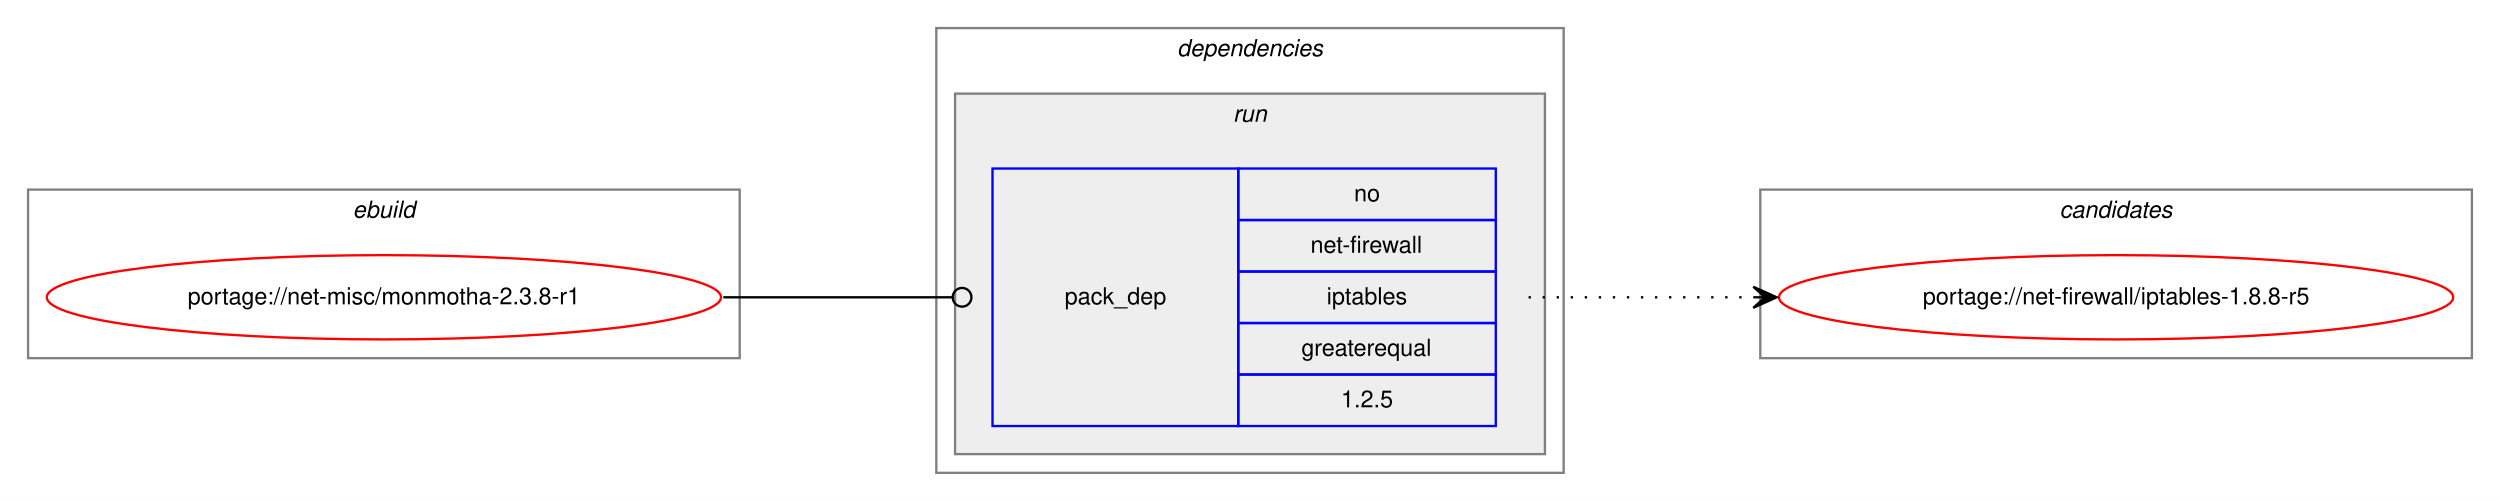
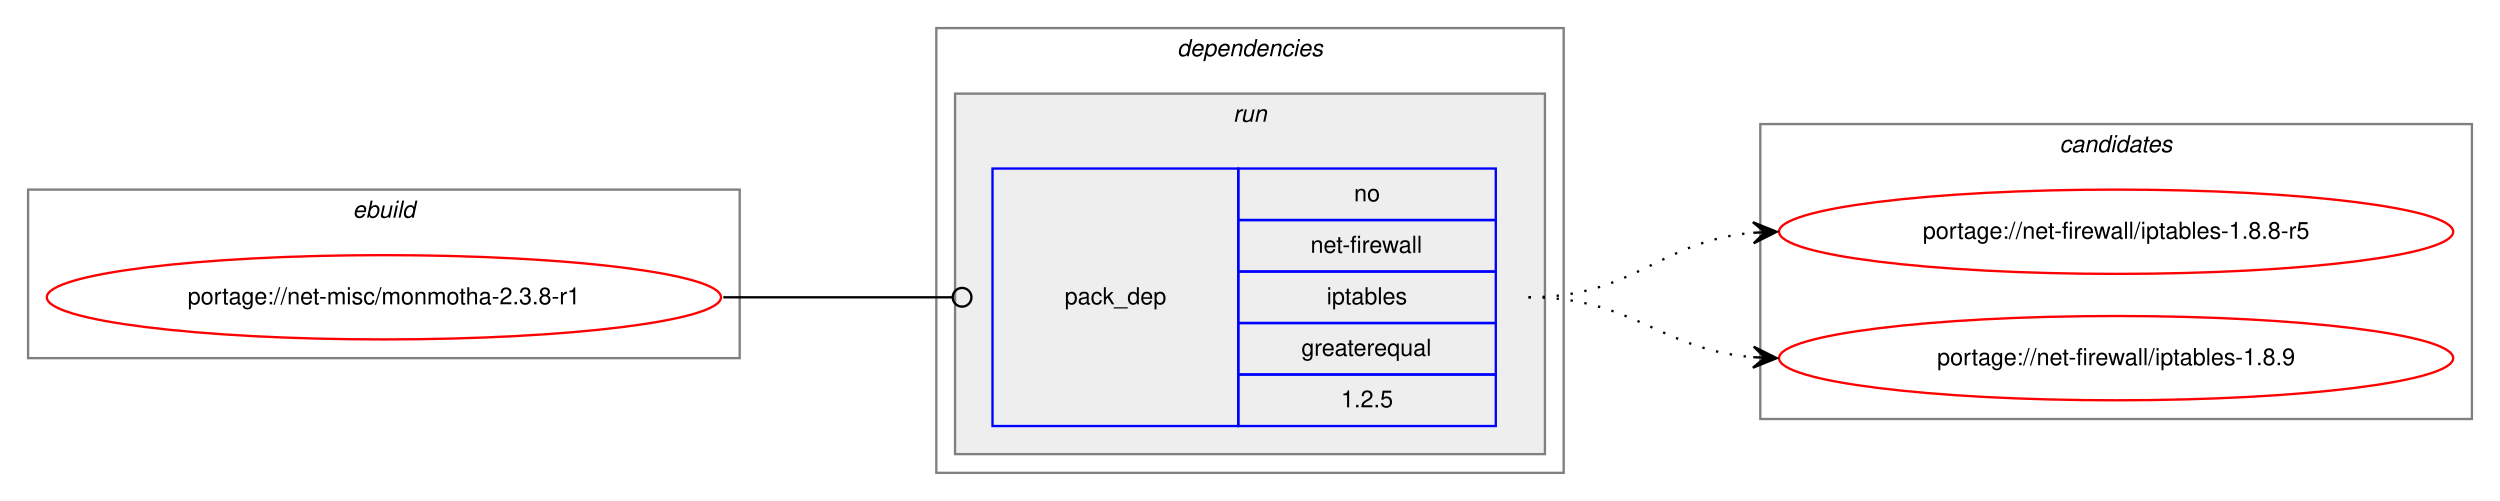
<svg xmlns="http://www.w3.org/2000/svg" xmlns:xlink="http://www.w3.org/1999/xlink" width="1068pt" height="214pt" viewBox="0.00 0.00 1068.00 214.00">
  <g id="graph0" class="graph" transform="scale(1 1) rotate(0) translate(4 210)">
    <polygon fill="white" stroke="transparent" points="-4,4 -4,-210 1064,-210 1064,4 -4,4" />
    <g id="clust1" class="cluster">
      <polygon fill="none" stroke="gray" points="8,-57 8,-129 312,-129 312,-57 8,-57" />
      <text text-anchor="start" x="146.66" y="-117" font-family="Helvetica,sans-Serif" font-style="italic" font-size="10.00">ebuild</text>
    </g>
    <g id="clust2" class="cluster">
      <polygon fill="none" stroke="gray" points="396,-8 396,-198 664,-198 664,-8 396,-8" />
      <text text-anchor="start" x="498.88" y="-186" font-family="Helvetica,sans-Serif" font-style="italic" font-size="10.00">dependencies</text>
    </g>
    <g id="clust5" class="cluster">
      <polygon fill="#eeeeee" stroke="gray" points="404,-16 404,-170 656,-170 656,-16 404,-16" />
      <text text-anchor="start" x="522.78" y="-158" font-family="Helvetica,sans-Serif" font-style="italic" font-size="10.00">run</text>
    </g>
    <g id="clust7" class="cluster">
-       <polygon fill="none" stroke="gray" points="748,-57 748,-129 1052,-129 1052,-57 748,-57" />
-       <text text-anchor="start" x="875.82" y="-117" font-family="Helvetica,sans-Serif" font-style="italic" font-size="10.00">candidates</text>
+       <polygon fill="none" stroke="gray" points="748,-31 748,-157 1052,-157 1052,-31 748,-31" />
+       <text text-anchor="start" x="875.82" y="-145" font-family="Helvetica,sans-Serif" font-style="italic" font-size="10.00">candidates</text>
    </g>
    <g id="node1" class="node">
      <g id="a_node1">
        <a xlink:href="../net-misc/monmotha-2.3.8-r1.svg" xlink:title="portage://net-misc/monmotha-2.3.8-r1">
          <ellipse fill="none" stroke="red" cx="160" cy="-83" rx="144" ry="18" />
          <text text-anchor="middle" x="160" y="-80" font-family="Helvetica,sans-Serif" font-size="10.00">portage://net-misc/monmotha-2.3.8-r1</text>
        </a>
      </g>
    </g>
    <g id="node2" class="node">
      <polygon fill="none" stroke="blue" points="420,-28 420,-138 525,-138 525,-28 420,-28" />
      <text text-anchor="start" x="450.82" y="-80" font-family="Helvetica,sans-Serif" font-size="10.00">pack_dep</text>
      <polygon fill="none" stroke="blue" points="525,-116 525,-138 635,-138 635,-116 525,-116" />
      <text text-anchor="start" x="574.44" y="-124" font-family="Helvetica,sans-Serif" font-size="10.00">no</text>
      <polygon fill="none" stroke="blue" points="525,-94 525,-116 635,-116 635,-94 525,-94" />
      <text text-anchor="start" x="555.84" y="-102" font-family="Helvetica,sans-Serif" font-size="10.00">net-firewall</text>
      <polygon fill="none" stroke="blue" points="525,-72 525,-94 635,-94 635,-72 525,-72" />
      <text text-anchor="start" x="562.77" y="-80" font-family="Helvetica,sans-Serif" font-size="10.00">iptables</text>
      <polygon fill="none" stroke="blue" points="525,-50 525,-72 635,-72 635,-50 525,-50" />
      <text text-anchor="start" x="551.94" y="-58" font-family="Helvetica,sans-Serif" font-size="10.00">greaterequal</text>
      <polygon fill="none" stroke="blue" points="525,-28 525,-50 635,-50 635,-28 525,-28" />
      <text text-anchor="start" x="568.88" y="-36" font-family="Helvetica,sans-Serif" font-size="10.00">1.2.5</text>
    </g>
    <g id="edge1" class="edge">
      <path fill="none" stroke="black" d="M305,-83C349.26,-83 362.33,-83 402.82,-83" />
      <ellipse fill="none" stroke="black" cx="407" cy="-83" rx="4" ry="4" />
    </g>
    <g id="node3" class="node">
      <g id="a_node3">
        <a xlink:href="../net-firewall/iptables-1.8.8-r5.svg" xlink:title="portage://net-firewall/iptables-1.8.8-r5">
-           <ellipse fill="none" stroke="red" cx="900" cy="-83" rx="144" ry="18" />
-           <text text-anchor="middle" x="900" y="-80" font-family="Helvetica,sans-Serif" font-size="10.00">portage://net-firewall/iptables-1.8.8-r5</text>
+           <ellipse fill="none" stroke="red" cx="900" cy="-111" rx="144" ry="18" />
+           <text text-anchor="middle" x="900" y="-108" font-family="Helvetica,sans-Serif" font-size="10.00">portage://net-firewall/iptables-1.8.8-r5</text>
        </a>
      </g>
    </g>
    <g id="edge2" class="edge">
-       <path fill="none" stroke="black" stroke-dasharray="1,5" d="M649,-83C692.43,-83 705.83,-83 744.57,-83" />
-       <polygon fill="black" stroke="black" points="755,-83 745,-87.5 750,-83 745,-83 745,-83 745,-83 750,-83 745,-78.5 755,-83 755,-83" />
+       <path fill="none" stroke="black" stroke-dasharray="1,5" d="M649,-83C694.11,-83 704.78,-107 744.78,-110.56" />
+       <polygon fill="black" stroke="black" points="755,-111 744.82,-115.07 750,-110.78 745.01,-110.57 745.01,-110.57 745.01,-110.57 750,-110.78 745.2,-106.07 755,-111 755,-111" />
+     </g>
+     <g id="node4" class="node">
+       <g id="a_node4">
+         <a xlink:href="../net-firewall/iptables-1.8.9.svg" xlink:title="portage://net-firewall/iptables-1.8.9">
+           <ellipse fill="none" stroke="red" cx="900" cy="-57" rx="144" ry="18" />
+           <text text-anchor="middle" x="900" y="-54" font-family="Helvetica,sans-Serif" font-size="10.00">portage://net-firewall/iptables-1.8.9</text>
+         </a>
+       </g>
+     </g>
+     <g id="edge3" class="edge">
+       <path fill="none" stroke="black" stroke-dasharray="1,5" d="M649,-83C693.91,-83 704.94,-60.72 744.82,-57.41" />
+       <polygon fill="black" stroke="black" points="755,-57 745.19,-61.9 750,-57.2 745.01,-57.4 745.01,-57.4 745.01,-57.4 750,-57.2 744.83,-52.9 755,-57 755,-57" />
    </g>
  </g>
</svg>
